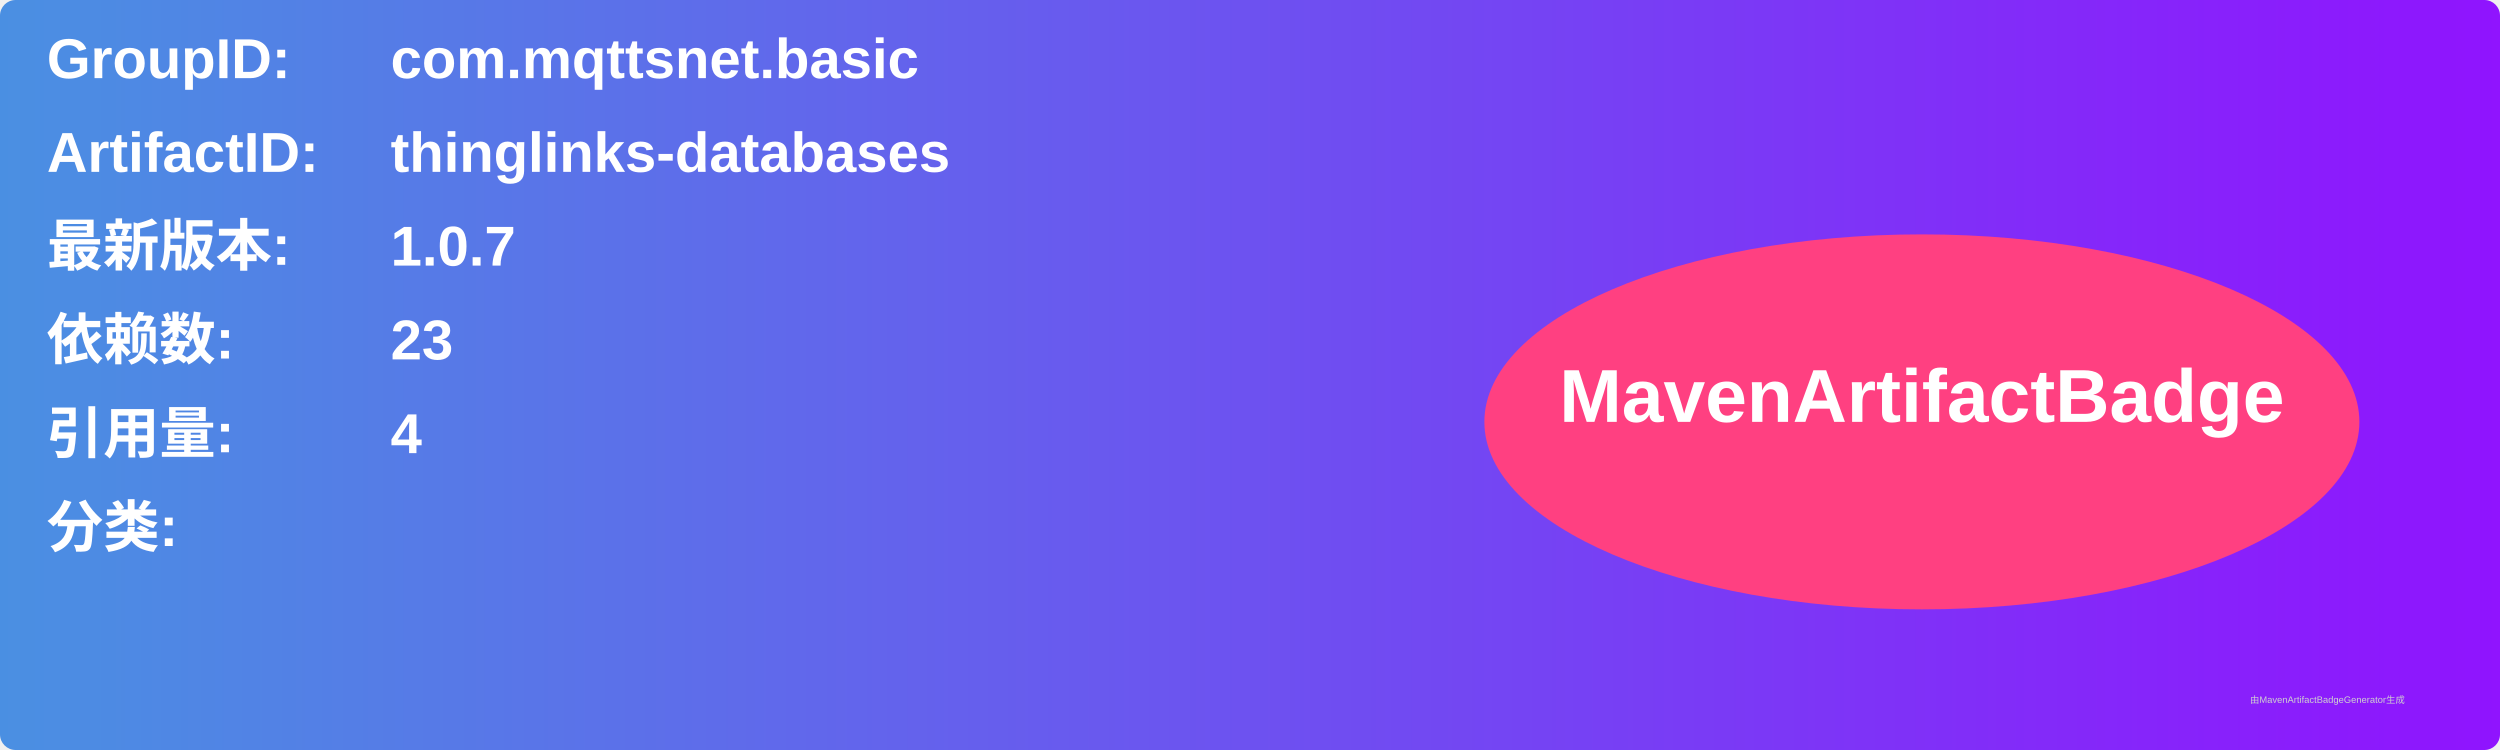
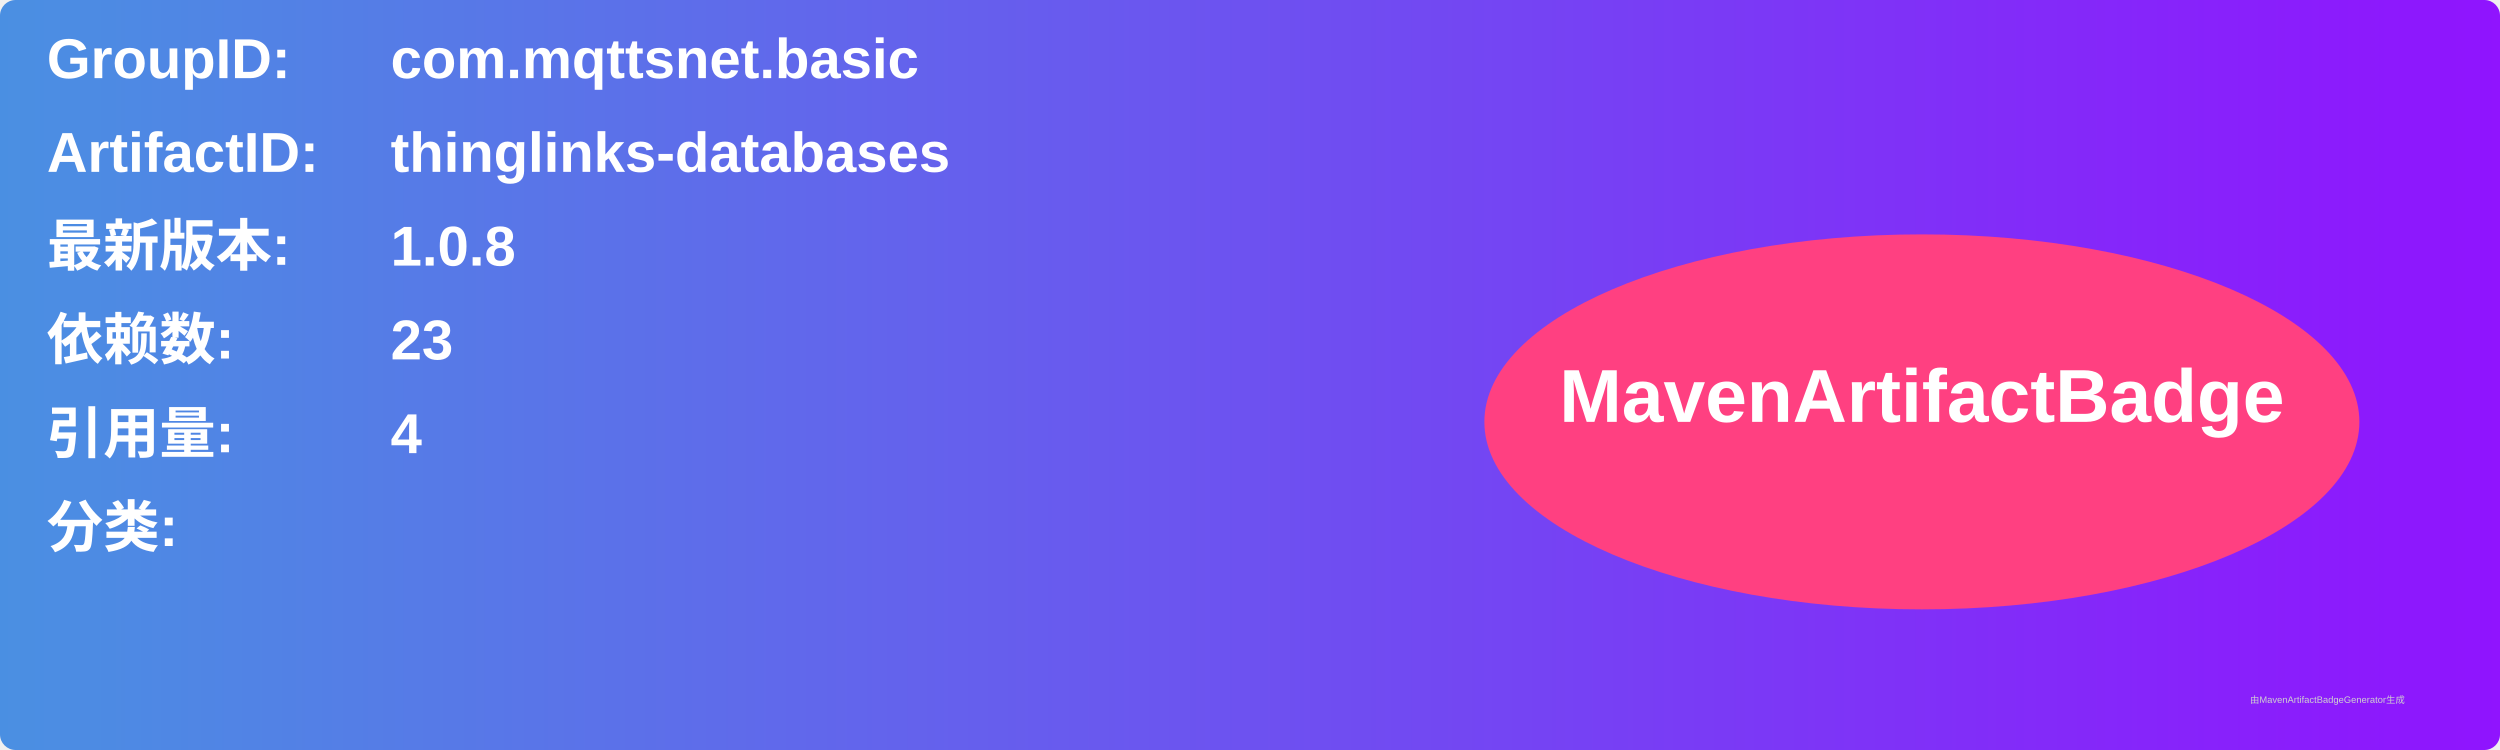
<svg xmlns="http://www.w3.org/2000/svg" width="800" height="240" viewBox="0 0 800 240">
  <linearGradient id="grad" x1="0%" y1="0%" x2="100%" y2="0%">
    <stop offset="0%" stop-color="#4a90e2" />
    <stop offset="100%" stop-color="#9013fe" />
  </linearGradient>
  <rect width="100%" height="100%" rx="5" ry="5" fill="url(#grad)" />
  <g transform="translate(15, 15)">
    <text x="0" y="10" font-family="Arial" font-size="18" fill="white" font-weight="bold" width="260">GroupID:</text>
    <text x="110" y="10" font-family="Arial" font-size="18" fill="white" font-weight="bold" width="460">com.mqttsnet.basic</text>
    <text x="0" y="40" font-family="Arial" font-size="18" fill="white" font-weight="bold" width="260">ArtifactID:</text>
    <text x="110" y="40" font-family="Arial" font-size="18" fill="white" font-weight="bold" width="460">thinglinks-databases</text>
    <text x="0" y="70" font-family="Arial" font-size="18" fill="white" font-weight="bold">最新版本:</text>
    <text x="110" y="70" font-family="Arial" font-size="18" fill="white" font-weight="bold">
-       <tspan font-weight="bold">1.0.7</tspan>
+       <tspan font-weight="bold">1.0.8</tspan>
    </text>
    <text x="0" y="100" font-family="Arial" font-size="18" fill="white" font-weight="bold">依赖数: </text>
    <text x="110" y="100" font-family="Arial" font-size="18" fill="white">
      <tspan font-weight="bold">23</tspan>
    </text>
    <text x="0" y="130" font-family="Arial" font-size="18" fill="white" font-weight="bold">引用量: </text>
    <text x="110" y="130" font-family="Arial" font-size="18" fill="white">
      <tspan font-weight="bold">4</tspan>
    </text>
    <text x="0" y="160" font-family="Arial" font-size="18" fill="white" font-weight="bold">分类:</text>
    <text x="10" y="190" font-family="Arial" font-size="10" fill="white">
      <tspan font-weight="bold" />
    </text>
    <ellipse cx="600" cy="120" rx="140" ry="60" fill="#ff4081" />
    <text x="600" y="120" text-anchor="middle" font-family="Arial" font-size="24" fill="white" font-weight="bold">MavenArtifactBadge</text>
  </g>
  <text x="720" y="225" font-family="Arial" font-size="3" fill="#d0d0d0">由MavenArtifactBadgeGenerator生成</text>
</svg>
